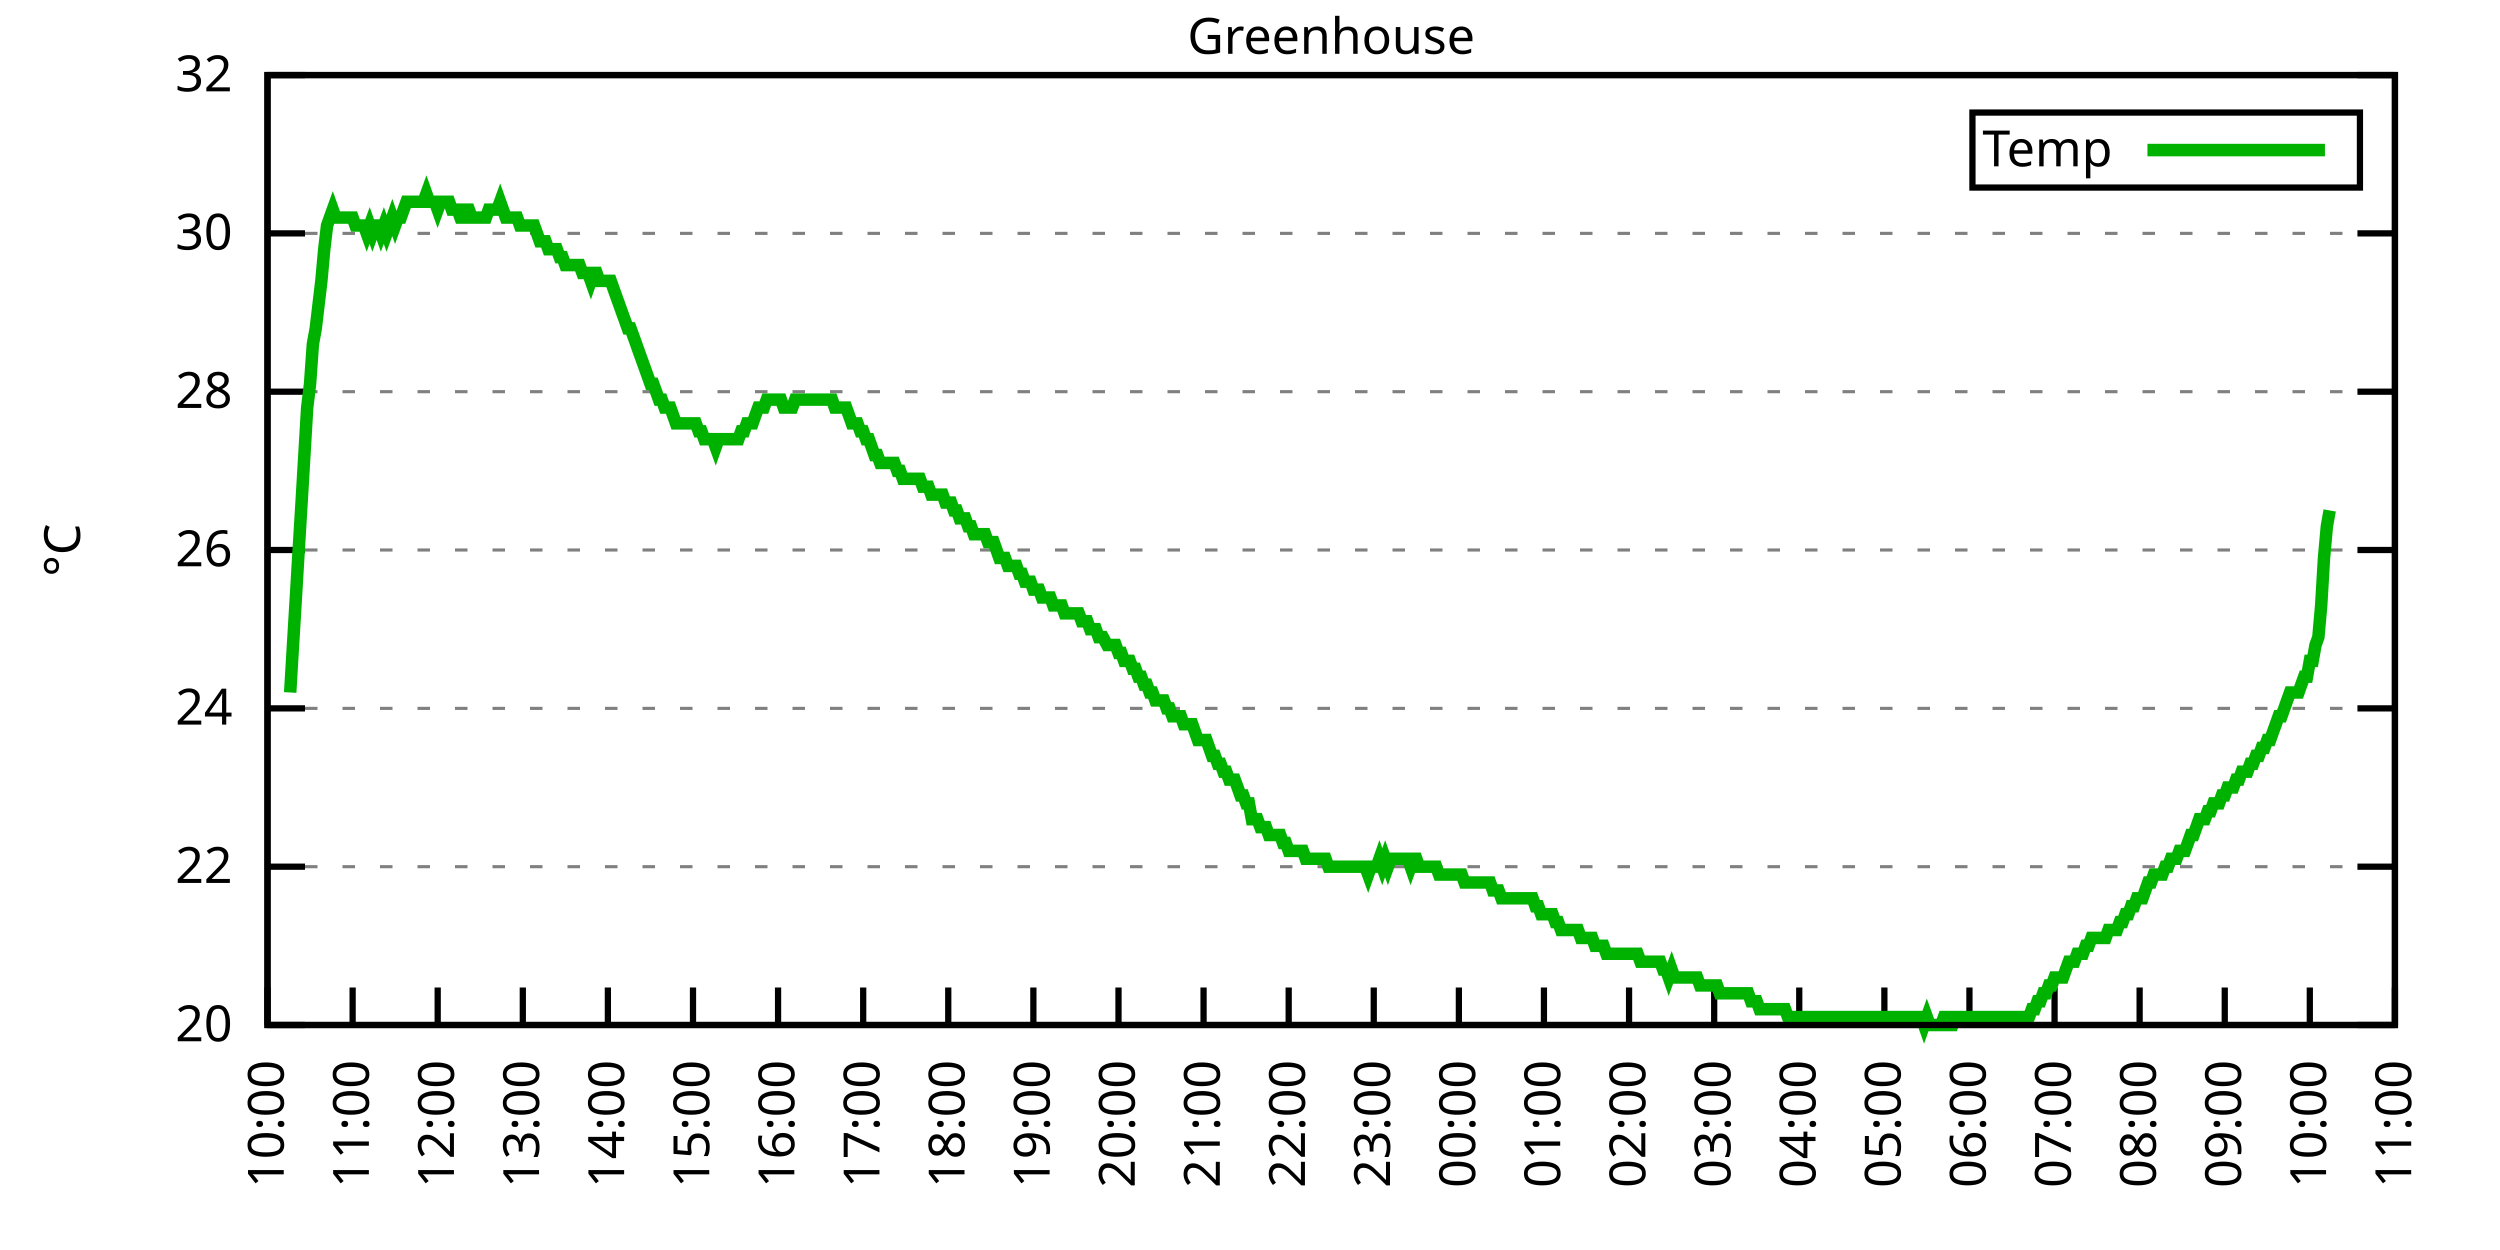
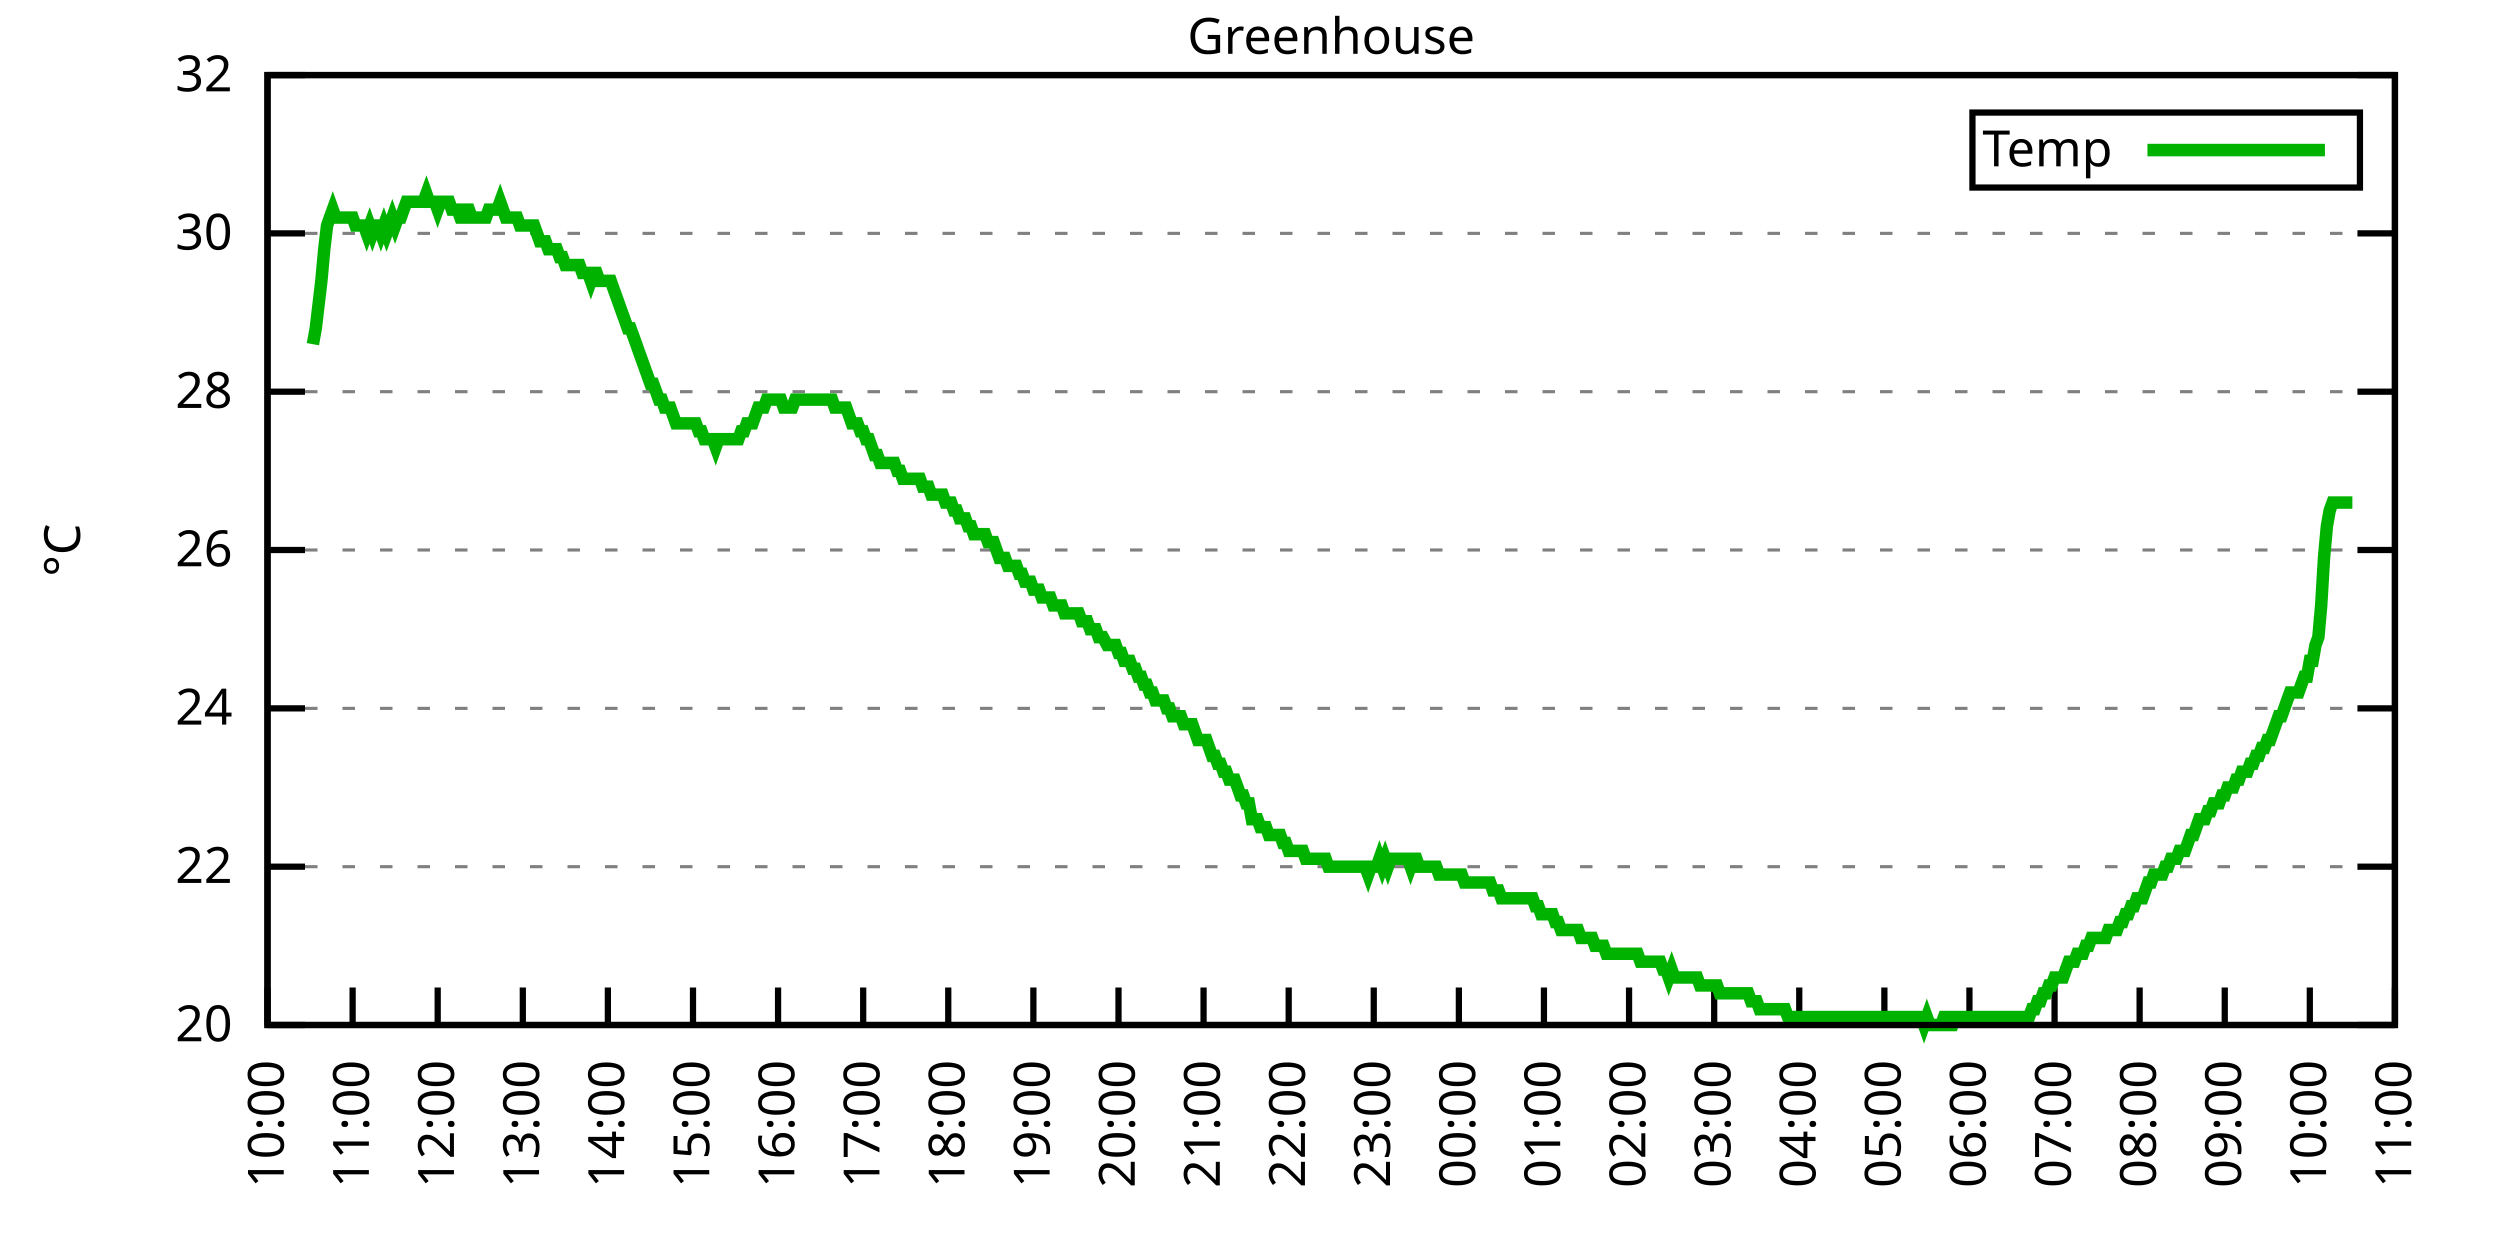
<svg xmlns="http://www.w3.org/2000/svg" xmlns:xlink="http://www.w3.org/1999/xlink" width="400" height="200" viewBox="0 0 400 200">
  <g id="gnuplot_canvas">
    <rect x="0" y="0" width="400" height="200" fill="none" />
    <defs>
      <circle id="gpDot" r="0.5" stroke-width="0.5" stroke="currentColor" />
      <path id="gpPt0" stroke-width="0.333" stroke="currentColor" d="M-1,0 h2 M0,-1 v2" />
      <path id="gpPt1" stroke-width="0.333" stroke="currentColor" d="M-1,-1 L1,1 M1,-1 L-1,1" />
      <path id="gpPt2" stroke-width="0.333" stroke="currentColor" d="M-1,0 L1,0 M0,-1 L0,1 M-1,-1 L1,1 M-1,1 L1,-1" />
      <rect id="gpPt3" stroke-width="0.333" stroke="currentColor" x="-1" y="-1" width="2" height="2" />
      <rect id="gpPt4" stroke-width="0.333" stroke="currentColor" fill="currentColor" x="-1" y="-1" width="2" height="2" />
      <circle id="gpPt5" stroke-width="0.333" stroke="currentColor" cx="0" cy="0" r="1" />
      <use xlink:href="#gpPt5" id="gpPt6" fill="currentColor" stroke="none" />
      <path id="gpPt7" stroke-width="0.333" stroke="currentColor" d="M0,-1.33 L-1.33,0.67 L1.33,0.67 z" />
      <use xlink:href="#gpPt7" id="gpPt8" fill="currentColor" stroke="none" />
      <use xlink:href="#gpPt7" id="gpPt9" stroke="currentColor" transform="rotate(180)" />
      <use xlink:href="#gpPt9" id="gpPt10" fill="currentColor" stroke="none" />
      <use xlink:href="#gpPt3" id="gpPt11" stroke="currentColor" transform="rotate(45)" />
      <use xlink:href="#gpPt11" id="gpPt12" fill="currentColor" stroke="none" />
      <path id="gpPt13" stroke-width="0.333" stroke="currentColor" d="M0,1.330 L1.265,0.411 L0.782,-1.067 L-0.782,-1.076 L-1.265,0.411 z" />
      <use xlink:href="#gpPt13" id="gpPt14" fill="currentColor" stroke="none" />
      <filter id="textbox" filterUnits="objectBoundingBox" x="0" y="0" height="1" width="1">
        <feFlood flood-color="white" flood-opacity="1" result="bgnd" />
        <feComposite in="SourceGraphic" in2="bgnd" operator="atop" />
      </filter>
      <filter id="greybox" filterUnits="objectBoundingBox" x="0" y="0" height="1" width="1">
        <feFlood flood-color="lightgrey" flood-opacity="1" result="grey" />
        <feComposite in="SourceGraphic" in2="grey" operator="atop" />
      </filter>
    </defs>
    <g fill="none" color="white" stroke="currentColor" stroke-width="1.00" stroke-linecap="butt" stroke-linejoin="miter">
</g>
    <g fill="none" color="black" stroke="currentColor" stroke-width="1.00" stroke-linecap="butt" stroke-linejoin="miter">
      <g stroke="none" shape-rendering="crispEdges">
        <polygon fill="rgb(255, 255, 255)" points="42.80,164.00 383.18,164.00 383.18,12.02 42.80,12.02 " />
      </g>
    </g>
    <g fill="none" color="black" stroke="currentColor" stroke-width="1.00" stroke-linecap="butt" stroke-linejoin="miter">
</g>
    <g fill="none" color="black" stroke="black" stroke-width="0.50" stroke-linecap="butt" stroke-linejoin="miter">
</g>
    <g fill="none" color="gray" stroke="currentColor" stroke-width="0.50" stroke-linecap="butt" stroke-linejoin="miter">
      <path stroke="gray" stroke-dasharray="2,4" class="gridline" d="M42.80,164.00 L383.19,164.00  " />
    </g>
    <g fill="none" color="gray" stroke="gray" stroke-width="1.00" stroke-linecap="butt" stroke-linejoin="miter">
</g>
    <g fill="none" color="black" stroke="currentColor" stroke-width="1.00" stroke-linecap="butt" stroke-linejoin="miter">
      <path stroke="black" d="M42.80,164.00 L48.80,164.00 M383.19,164.00 L377.19,164.00  " />
      <g transform="translate(37.20,166.60)" stroke="none" fill="black" font-family="Sans" font-size="8.00" text-anchor="end">
        <text>
          <tspan font-family="Sans"> 20</tspan>
        </text>
      </g>
    </g>
    <g fill="none" color="black" stroke="currentColor" stroke-width="1.00" stroke-linecap="butt" stroke-linejoin="miter">
</g>
    <g fill="none" color="black" stroke="black" stroke-width="0.50" stroke-linecap="butt" stroke-linejoin="miter">
</g>
    <g fill="none" color="gray" stroke="currentColor" stroke-width="0.50" stroke-linecap="butt" stroke-linejoin="miter">
      <path stroke="gray" stroke-dasharray="2,4" class="gridline" d="M42.80,138.67 L383.19,138.67  " />
    </g>
    <g fill="none" color="gray" stroke="gray" stroke-width="1.00" stroke-linecap="butt" stroke-linejoin="miter">
</g>
    <g fill="none" color="black" stroke="currentColor" stroke-width="1.00" stroke-linecap="butt" stroke-linejoin="miter">
      <path stroke="black" d="M42.80,138.67 L48.80,138.67 M383.19,138.67 L377.19,138.67  " />
      <g transform="translate(37.20,141.27)" stroke="none" fill="black" font-family="Sans" font-size="8.00" text-anchor="end">
        <text>
          <tspan font-family="Sans"> 22</tspan>
        </text>
      </g>
    </g>
    <g fill="none" color="black" stroke="currentColor" stroke-width="1.00" stroke-linecap="butt" stroke-linejoin="miter">
</g>
    <g fill="none" color="black" stroke="black" stroke-width="0.50" stroke-linecap="butt" stroke-linejoin="miter">
</g>
    <g fill="none" color="gray" stroke="currentColor" stroke-width="0.50" stroke-linecap="butt" stroke-linejoin="miter">
      <path stroke="gray" stroke-dasharray="2,4" class="gridline" d="M42.80,113.34 L383.19,113.34  " />
    </g>
    <g fill="none" color="gray" stroke="gray" stroke-width="1.00" stroke-linecap="butt" stroke-linejoin="miter">
</g>
    <g fill="none" color="black" stroke="currentColor" stroke-width="1.00" stroke-linecap="butt" stroke-linejoin="miter">
      <path stroke="black" d="M42.80,113.34 L48.80,113.34 M383.19,113.34 L377.19,113.34  " />
      <g transform="translate(37.20,115.94)" stroke="none" fill="black" font-family="Sans" font-size="8.00" text-anchor="end">
        <text>
          <tspan font-family="Sans"> 24</tspan>
        </text>
      </g>
    </g>
    <g fill="none" color="black" stroke="currentColor" stroke-width="1.00" stroke-linecap="butt" stroke-linejoin="miter">
</g>
    <g fill="none" color="black" stroke="black" stroke-width="0.50" stroke-linecap="butt" stroke-linejoin="miter">
</g>
    <g fill="none" color="gray" stroke="currentColor" stroke-width="0.50" stroke-linecap="butt" stroke-linejoin="miter">
      <path stroke="gray" stroke-dasharray="2,4" class="gridline" d="M42.80,88.00 L383.19,88.00  " />
    </g>
    <g fill="none" color="gray" stroke="gray" stroke-width="1.00" stroke-linecap="butt" stroke-linejoin="miter">
</g>
    <g fill="none" color="black" stroke="currentColor" stroke-width="1.00" stroke-linecap="butt" stroke-linejoin="miter">
      <path stroke="black" d="M42.80,88.00 L48.80,88.00 M383.19,88.00 L377.19,88.00  " />
      <g transform="translate(37.20,90.60)" stroke="none" fill="black" font-family="Sans" font-size="8.00" text-anchor="end">
        <text>
          <tspan font-family="Sans"> 26</tspan>
        </text>
      </g>
    </g>
    <g fill="none" color="black" stroke="currentColor" stroke-width="1.00" stroke-linecap="butt" stroke-linejoin="miter">
</g>
    <g fill="none" color="black" stroke="black" stroke-width="0.50" stroke-linecap="butt" stroke-linejoin="miter">
</g>
    <g fill="none" color="gray" stroke="currentColor" stroke-width="0.50" stroke-linecap="butt" stroke-linejoin="miter">
      <path stroke="gray" stroke-dasharray="2,4" class="gridline" d="M42.80,62.67 L383.19,62.67  " />
    </g>
    <g fill="none" color="gray" stroke="gray" stroke-width="1.00" stroke-linecap="butt" stroke-linejoin="miter">
</g>
    <g fill="none" color="black" stroke="currentColor" stroke-width="1.00" stroke-linecap="butt" stroke-linejoin="miter">
      <path stroke="black" d="M42.80,62.67 L48.80,62.67 M383.19,62.67 L377.19,62.67  " />
      <g transform="translate(37.20,65.27)" stroke="none" fill="black" font-family="Sans" font-size="8.00" text-anchor="end">
        <text>
          <tspan font-family="Sans"> 28</tspan>
        </text>
      </g>
    </g>
    <g fill="none" color="black" stroke="currentColor" stroke-width="1.00" stroke-linecap="butt" stroke-linejoin="miter">
</g>
    <g fill="none" color="black" stroke="black" stroke-width="0.50" stroke-linecap="butt" stroke-linejoin="miter">
</g>
    <g fill="none" color="gray" stroke="currentColor" stroke-width="0.50" stroke-linecap="butt" stroke-linejoin="miter">
      <path stroke="gray" stroke-dasharray="2,4" class="gridline" d="M42.80,37.34 L383.19,37.34  " />
    </g>
    <g fill="none" color="gray" stroke="gray" stroke-width="1.00" stroke-linecap="butt" stroke-linejoin="miter">
</g>
    <g fill="none" color="black" stroke="currentColor" stroke-width="1.00" stroke-linecap="butt" stroke-linejoin="miter">
      <path stroke="black" d="M42.80,37.34 L48.80,37.34 M383.19,37.34 L377.19,37.34  " />
      <g transform="translate(37.20,39.94)" stroke="none" fill="black" font-family="Sans" font-size="8.00" text-anchor="end">
        <text>
          <tspan font-family="Sans"> 30</tspan>
        </text>
      </g>
    </g>
    <g fill="none" color="black" stroke="currentColor" stroke-width="1.00" stroke-linecap="butt" stroke-linejoin="miter">
</g>
    <g fill="none" color="black" stroke="black" stroke-width="0.50" stroke-linecap="butt" stroke-linejoin="miter">
</g>
    <g fill="none" color="gray" stroke="currentColor" stroke-width="0.50" stroke-linecap="butt" stroke-linejoin="miter">
      <path stroke="gray" stroke-dasharray="2,4" class="gridline" d="M42.80,12.01 L383.19,12.01  " />
    </g>
    <g fill="none" color="gray" stroke="gray" stroke-width="1.00" stroke-linecap="butt" stroke-linejoin="miter">
</g>
    <g fill="none" color="black" stroke="currentColor" stroke-width="1.00" stroke-linecap="butt" stroke-linejoin="miter">
      <path stroke="black" d="M42.80,12.01 L48.80,12.01 M383.19,12.01 L377.19,12.01  " />
      <g transform="translate(37.20,14.61)" stroke="none" fill="black" font-family="Sans" font-size="8.00" text-anchor="end">
        <text>
          <tspan font-family="Sans"> 32</tspan>
        </text>
      </g>
    </g>
    <g fill="none" color="black" stroke="currentColor" stroke-width="1.00" stroke-linecap="butt" stroke-linejoin="miter">
      <path stroke="black" d="M42.80,164.00 L42.80,158.00  " />
      <g transform="translate(45.40,169.60) rotate(270.00)" stroke="none" fill="black" font-family="Sans" font-size="8.00" text-anchor="end">
        <text>
          <tspan font-family="Sans">10:00</tspan>
        </text>
      </g>
    </g>
    <g fill="none" color="black" stroke="currentColor" stroke-width="1.00" stroke-linecap="butt" stroke-linejoin="miter">
      <path stroke="black" d="M56.42,164.00 L56.42,158.00  " />
      <g transform="translate(59.02,169.60) rotate(270.00)" stroke="none" fill="black" font-family="Sans" font-size="8.00" text-anchor="end">
        <text>
          <tspan font-family="Sans">11:00</tspan>
        </text>
      </g>
    </g>
    <g fill="none" color="black" stroke="currentColor" stroke-width="1.00" stroke-linecap="butt" stroke-linejoin="miter">
      <path stroke="black" d="M70.03,164.00 L70.03,158.00  " />
      <g transform="translate(72.63,169.60) rotate(270.00)" stroke="none" fill="black" font-family="Sans" font-size="8.00" text-anchor="end">
        <text>
          <tspan font-family="Sans">12:00</tspan>
        </text>
      </g>
    </g>
    <g fill="none" color="black" stroke="currentColor" stroke-width="1.00" stroke-linecap="butt" stroke-linejoin="miter">
      <path stroke="black" d="M83.65,164.00 L83.65,158.00  " />
      <g transform="translate(86.25,169.60) rotate(270.00)" stroke="none" fill="black" font-family="Sans" font-size="8.00" text-anchor="end">
        <text>
          <tspan font-family="Sans">13:00</tspan>
        </text>
      </g>
    </g>
    <g fill="none" color="black" stroke="currentColor" stroke-width="1.00" stroke-linecap="butt" stroke-linejoin="miter">
      <path stroke="black" d="M97.26,164.00 L97.26,158.00  " />
      <g transform="translate(99.86,169.60) rotate(270.00)" stroke="none" fill="black" font-family="Sans" font-size="8.00" text-anchor="end">
        <text>
          <tspan font-family="Sans">14:00</tspan>
        </text>
      </g>
    </g>
    <g fill="none" color="black" stroke="currentColor" stroke-width="1.00" stroke-linecap="butt" stroke-linejoin="miter">
      <path stroke="black" d="M110.88,164.00 L110.88,158.00  " />
      <g transform="translate(113.48,169.60) rotate(270.00)" stroke="none" fill="black" font-family="Sans" font-size="8.00" text-anchor="end">
        <text>
          <tspan font-family="Sans">15:00</tspan>
        </text>
      </g>
    </g>
    <g fill="none" color="black" stroke="currentColor" stroke-width="1.00" stroke-linecap="butt" stroke-linejoin="miter">
      <path stroke="black" d="M124.49,164.00 L124.49,158.00  " />
      <g transform="translate(127.09,169.60) rotate(270.00)" stroke="none" fill="black" font-family="Sans" font-size="8.00" text-anchor="end">
        <text>
          <tspan font-family="Sans">16:00</tspan>
        </text>
      </g>
    </g>
    <g fill="none" color="black" stroke="currentColor" stroke-width="1.00" stroke-linecap="butt" stroke-linejoin="miter">
      <path stroke="black" d="M138.11,164.00 L138.11,158.00  " />
      <g transform="translate(140.71,169.60) rotate(270.00)" stroke="none" fill="black" font-family="Sans" font-size="8.00" text-anchor="end">
        <text>
          <tspan font-family="Sans">17:00</tspan>
        </text>
      </g>
    </g>
    <g fill="none" color="black" stroke="currentColor" stroke-width="1.00" stroke-linecap="butt" stroke-linejoin="miter">
      <path stroke="black" d="M151.72,164.00 L151.72,158.00  " />
      <g transform="translate(154.32,169.60) rotate(270.00)" stroke="none" fill="black" font-family="Sans" font-size="8.00" text-anchor="end">
        <text>
          <tspan font-family="Sans">18:00</tspan>
        </text>
      </g>
    </g>
    <g fill="none" color="black" stroke="currentColor" stroke-width="1.00" stroke-linecap="butt" stroke-linejoin="miter">
      <path stroke="black" d="M165.34,164.00 L165.34,158.00  " />
      <g transform="translate(167.94,169.60) rotate(270.00)" stroke="none" fill="black" font-family="Sans" font-size="8.00" text-anchor="end">
        <text>
          <tspan font-family="Sans">19:00</tspan>
        </text>
      </g>
    </g>
    <g fill="none" color="black" stroke="currentColor" stroke-width="1.00" stroke-linecap="butt" stroke-linejoin="miter">
      <path stroke="black" d="M178.96,164.00 L178.96,158.00  " />
      <g transform="translate(181.56,169.60) rotate(270.00)" stroke="none" fill="black" font-family="Sans" font-size="8.00" text-anchor="end">
        <text>
          <tspan font-family="Sans">20:00</tspan>
        </text>
      </g>
    </g>
    <g fill="none" color="black" stroke="currentColor" stroke-width="1.00" stroke-linecap="butt" stroke-linejoin="miter">
      <path stroke="black" d="M192.57,164.00 L192.57,158.00  " />
      <g transform="translate(195.17,169.60) rotate(270.00)" stroke="none" fill="black" font-family="Sans" font-size="8.00" text-anchor="end">
        <text>
          <tspan font-family="Sans">21:00</tspan>
        </text>
      </g>
    </g>
    <g fill="none" color="black" stroke="currentColor" stroke-width="1.00" stroke-linecap="butt" stroke-linejoin="miter">
      <path stroke="black" d="M206.19,164.00 L206.19,158.00  " />
      <g transform="translate(208.79,169.60) rotate(270.00)" stroke="none" fill="black" font-family="Sans" font-size="8.00" text-anchor="end">
        <text>
          <tspan font-family="Sans">22:00</tspan>
        </text>
      </g>
    </g>
    <g fill="none" color="black" stroke="currentColor" stroke-width="1.00" stroke-linecap="butt" stroke-linejoin="miter">
      <path stroke="black" d="M219.80,164.00 L219.80,158.00  " />
      <g transform="translate(222.40,169.60) rotate(270.00)" stroke="none" fill="black" font-family="Sans" font-size="8.00" text-anchor="end">
        <text>
          <tspan font-family="Sans">23:00</tspan>
        </text>
      </g>
    </g>
    <g fill="none" color="black" stroke="currentColor" stroke-width="1.00" stroke-linecap="butt" stroke-linejoin="miter">
      <path stroke="black" d="M233.42,164.00 L233.42,158.00  " />
      <g transform="translate(236.02,169.60) rotate(270.00)" stroke="none" fill="black" font-family="Sans" font-size="8.00" text-anchor="end">
        <text>
          <tspan font-family="Sans">00:00</tspan>
        </text>
      </g>
    </g>
    <g fill="none" color="black" stroke="currentColor" stroke-width="1.00" stroke-linecap="butt" stroke-linejoin="miter">
      <path stroke="black" d="M247.03,164.00 L247.03,158.00  " />
      <g transform="translate(249.63,169.60) rotate(270.00)" stroke="none" fill="black" font-family="Sans" font-size="8.00" text-anchor="end">
        <text>
          <tspan font-family="Sans">01:00</tspan>
        </text>
      </g>
    </g>
    <g fill="none" color="black" stroke="currentColor" stroke-width="1.00" stroke-linecap="butt" stroke-linejoin="miter">
      <path stroke="black" d="M260.65,164.00 L260.65,158.00  " />
      <g transform="translate(263.25,169.60) rotate(270.00)" stroke="none" fill="black" font-family="Sans" font-size="8.00" text-anchor="end">
        <text>
          <tspan font-family="Sans">02:00</tspan>
        </text>
      </g>
    </g>
    <g fill="none" color="black" stroke="currentColor" stroke-width="1.00" stroke-linecap="butt" stroke-linejoin="miter">
      <path stroke="black" d="M274.27,164.00 L274.27,158.00  " />
      <g transform="translate(276.87,169.60) rotate(270.00)" stroke="none" fill="black" font-family="Sans" font-size="8.00" text-anchor="end">
        <text>
          <tspan font-family="Sans">03:00</tspan>
        </text>
      </g>
    </g>
    <g fill="none" color="black" stroke="currentColor" stroke-width="1.00" stroke-linecap="butt" stroke-linejoin="miter">
      <path stroke="black" d="M287.88,164.00 L287.88,158.00  " />
      <g transform="translate(290.48,169.60) rotate(270.00)" stroke="none" fill="black" font-family="Sans" font-size="8.00" text-anchor="end">
        <text>
          <tspan font-family="Sans">04:00</tspan>
        </text>
      </g>
    </g>
    <g fill="none" color="black" stroke="currentColor" stroke-width="1.00" stroke-linecap="butt" stroke-linejoin="miter">
      <path stroke="black" d="M301.50,164.00 L301.50,158.00  " />
      <g transform="translate(304.10,169.60) rotate(270.00)" stroke="none" fill="black" font-family="Sans" font-size="8.00" text-anchor="end">
        <text>
          <tspan font-family="Sans">05:00</tspan>
        </text>
      </g>
    </g>
    <g fill="none" color="black" stroke="currentColor" stroke-width="1.00" stroke-linecap="butt" stroke-linejoin="miter">
      <path stroke="black" d="M315.11,164.00 L315.11,158.00  " />
      <g transform="translate(317.71,169.60) rotate(270.00)" stroke="none" fill="black" font-family="Sans" font-size="8.00" text-anchor="end">
        <text>
          <tspan font-family="Sans">06:00</tspan>
        </text>
      </g>
    </g>
    <g fill="none" color="black" stroke="currentColor" stroke-width="1.00" stroke-linecap="butt" stroke-linejoin="miter">
      <path stroke="black" d="M328.73,164.00 L328.73,158.00  " />
      <g transform="translate(331.33,169.60) rotate(270.00)" stroke="none" fill="black" font-family="Sans" font-size="8.00" text-anchor="end">
        <text>
          <tspan font-family="Sans">07:00</tspan>
        </text>
      </g>
    </g>
    <g fill="none" color="black" stroke="currentColor" stroke-width="1.00" stroke-linecap="butt" stroke-linejoin="miter">
      <path stroke="black" d="M342.34,164.00 L342.34,158.00  " />
      <g transform="translate(344.94,169.60) rotate(270.00)" stroke="none" fill="black" font-family="Sans" font-size="8.00" text-anchor="end">
        <text>
          <tspan font-family="Sans">08:00</tspan>
        </text>
      </g>
    </g>
    <g fill="none" color="black" stroke="currentColor" stroke-width="1.00" stroke-linecap="butt" stroke-linejoin="miter">
      <path stroke="black" d="M355.96,164.00 L355.96,158.00  " />
      <g transform="translate(358.56,169.60) rotate(270.00)" stroke="none" fill="black" font-family="Sans" font-size="8.00" text-anchor="end">
        <text>
          <tspan font-family="Sans">09:00</tspan>
        </text>
      </g>
    </g>
    <g fill="none" color="black" stroke="currentColor" stroke-width="1.00" stroke-linecap="butt" stroke-linejoin="miter">
      <path stroke="black" d="M369.57,164.00 L369.57,158.00  " />
      <g transform="translate(372.17,169.60) rotate(270.00)" stroke="none" fill="black" font-family="Sans" font-size="8.00" text-anchor="end">
        <text>
          <tspan font-family="Sans">10:00</tspan>
        </text>
      </g>
    </g>
    <g fill="none" color="black" stroke="currentColor" stroke-width="1.00" stroke-linecap="butt" stroke-linejoin="miter">
      <path stroke="black" d="M383.19,164.00 L383.19,158.00  " />
      <g transform="translate(385.79,169.60) rotate(270.00)" stroke="none" fill="black" font-family="Sans" font-size="8.00" text-anchor="end">
        <text>
          <tspan font-family="Sans">11:00</tspan>
        </text>
      </g>
    </g>
    <g fill="none" color="black" stroke="currentColor" stroke-width="1.00" stroke-linecap="butt" stroke-linejoin="miter">
</g>
    <g fill="none" color="black" stroke="currentColor" stroke-width="1.00" stroke-linecap="butt" stroke-linejoin="miter">
      <path stroke="black" d="M42.80,12.01 L42.80,164.00 L383.19,164.00 L383.19,12.01 L42.80,12.01 Z  " />
    </g>
    <g fill="none" color="black" stroke="currentColor" stroke-width="1.00" stroke-linecap="butt" stroke-linejoin="miter">
</g>
    <g fill="none" color="black" stroke="currentColor" stroke-width="1.00" stroke-linecap="butt" stroke-linejoin="miter">
      <path stroke="black" d="M315.59,30.01 L315.59,18.01 L377.59,18.01 L377.59,30.01 L315.59,30.01 Z  " />
    </g>
    <g id="Greenhouse_plot_1">
      <g fill="none" color="white" stroke="black" stroke-width="2.00" stroke-linecap="butt" stroke-linejoin="miter">
</g>
      <g fill="none" color="black" stroke="currentColor" stroke-width="2.00" stroke-linecap="butt" stroke-linejoin="miter">
        <g transform="translate(337.99,26.61)" stroke="none" fill="black" font-family="Sans" font-size="8.00" text-anchor="end">
          <text>
            <tspan font-family="Sans">Temp</tspan>
          </text>
        </g>
      </g>
      <g fill="none" color="black" stroke="currentColor" stroke-width="2.00" stroke-linecap="butt" stroke-linejoin="miter">
-         <path stroke="rgb(  0, 178,   0)" d="M343.59,24.01 L371.99,24.01 M46.43,110.80 L46.88,103.20 L47.34,95.60 L47.79,88.00 L48.25,80.41 L48.70,72.81   L49.15,65.21 L49.61,61.41 L50.06,55.07 L50.52,52.54 L50.97,48.74 L51.42,44.94 L51.88,39.87 L52.33,36.08   L52.78,34.81 L53.24,33.54 L53.69,34.81 L54.15,34.81 L54.60,34.81 L55.05,34.81 L55.51,34.81 L55.96,34.81   L56.42,34.81 L56.87,36.08 L57.32,36.08 L57.78,36.08 L58.23,36.08 L58.68,37.34 L59.14,36.08 L59.59,37.34   L60.05,36.08 L60.50,36.08 L60.95,37.34 L61.41,36.08 L61.86,37.34 L62.32,36.08 L62.77,34.81 L63.22,36.08   L63.68,34.81 L64.13,34.81 L64.58,33.54 L65.04,32.28 L65.49,32.28 L65.95,32.28 L66.40,32.28 L66.85,32.28   L67.31,32.28 L67.76,32.28 L68.22,31.01 L68.67,32.28 L69.12,32.28 L69.58,32.28 L70.03,33.54 L70.49,32.28   L70.94,32.28 L71.39,32.28 L71.85,32.28 L72.30,33.54 L72.75,33.54 L73.21,33.54 L73.66,34.81 L74.12,34.81   L74.57,33.54 L75.02,33.54 L75.48,34.81 L75.93,34.81 L76.39,34.81 L76.84,34.81 L77.29,34.81 L77.75,34.81   L78.20,33.54 L78.65,33.54 L79.11,33.54 L79.56,33.54 L80.02,32.28 L80.47,33.54 L80.92,34.81 L81.38,34.81   L81.83,34.81 L82.29,34.81 L82.74,34.81 L83.19,36.08 L83.65,36.08 L84.10,36.08 L84.55,36.08 L85.01,36.08   L85.46,36.08 L85.92,37.34 L86.37,38.61 L86.82,38.61 L87.28,38.61 L87.73,39.87 L88.19,39.87 L88.64,39.87   L89.09,39.87 L89.55,41.14 L90.00,41.14 L90.45,42.41 L90.91,42.41 L91.36,42.41 L91.82,42.41 L92.27,42.41   L92.72,42.41 L93.18,43.67 L93.63,43.67 L94.09,43.67 L94.54,44.94 L94.99,43.67 L95.45,43.67 L95.90,44.94   L96.35,44.94 L96.81,44.94 L97.26,44.94 L97.72,44.94 L98.17,46.21 L98.62,47.47 L99.08,48.74 L99.53,50.01   L99.99,51.27 L100.44,52.54 L100.89,52.54 L101.35,53.81 L101.80,55.07 L102.25,56.34 L102.71,57.61 L103.16,58.87   L103.62,60.14 L104.07,61.41 L104.52,61.41 L104.98,62.67 L105.43,63.94 L105.89,63.94 L106.34,65.21 L106.79,65.21   L107.25,65.21 L107.70,66.47 L108.15,67.74 L108.61,67.74 L109.06,67.74 L109.52,67.74 L109.97,67.74 L110.42,67.74   L110.88,67.74 L111.33,67.74 L111.79,69.01 L112.24,69.01 L112.69,70.27 L113.15,70.27 L113.60,70.27 L114.05,70.27   L114.51,71.54 L114.96,70.27 L115.42,70.27 L115.87,70.27 L116.32,70.27 L116.78,70.27 L117.23,70.27 L117.69,70.27   L118.14,70.27 L118.59,69.01 L119.05,69.01 L119.50,67.74 L119.96,67.74 L120.41,67.74 L120.86,66.47 L121.32,65.21   L121.77,65.21 L122.22,65.21 L122.68,63.94 L123.13,63.94 L123.59,63.94 L124.04,63.94 L124.49,63.94 L124.95,63.94   L125.40,65.21 L125.86,65.21 L126.31,65.21 L126.76,65.21 L127.22,63.94 L127.67,63.94 L128.12,63.94 L128.58,63.94   L129.03,63.94 L129.49,63.94 L129.94,63.94 L130.39,63.94 L130.85,63.94 L131.30,63.94 L131.76,63.94 L132.21,63.94   L132.66,63.94 L133.12,63.94 L133.57,65.21 L134.02,65.21 L134.48,65.21 L134.93,65.21 L135.39,65.21 L135.84,66.47   L136.29,67.74 L136.75,67.74 L137.20,67.74 L137.66,69.01 L138.11,69.01 L138.56,70.27 L139.02,70.27 L139.47,71.54   L139.92,72.81 L140.38,72.81 L140.83,74.07 L141.29,74.07 L141.74,74.07 L142.19,74.07 L142.65,74.07 L143.10,74.07   L143.56,75.34 L144.01,75.34 L144.46,76.61 L144.92,76.61 L145.37,76.61 L145.82,76.61 L146.28,76.61 L146.73,76.61   L147.19,76.61 L147.64,77.87 L148.09,77.87 L148.55,77.87 L149.00,79.14 L149.46,79.14 L149.91,79.14 L150.36,79.14   L150.82,79.14 L151.27,80.41 L151.72,80.41 L152.18,80.41 L152.63,81.67 L153.09,81.67 L153.54,82.94 L153.99,82.94   L154.45,82.94 L154.90,84.21 L155.36,84.21 L155.81,85.47 L156.26,85.47 L156.72,85.47 L157.17,85.47 L157.62,85.47   L158.08,86.74 L158.53,86.74 L158.99,86.74 L159.44,88.00 L159.89,89.27 L160.35,89.27 L160.80,89.27 L161.26,90.54   L161.71,90.54 L162.16,90.54 L162.62,90.54 L163.07,91.80 L163.52,91.80 L163.98,93.07 L164.43,93.07 L164.89,93.07   L165.34,94.34 L165.79,94.34 L166.25,94.34 L166.70,95.60 L167.16,95.60 L167.61,95.60 L168.06,95.60 L168.52,96.87   L168.97,96.87 L169.43,96.87 L169.88,96.87 L170.33,98.14 L170.79,98.14 L171.24,98.14 L171.69,98.14 L172.15,98.14   L172.60,98.14 L173.06,99.40 L173.51,99.40 L173.96,99.40 L174.42,100.67 L174.87,100.67 L175.33,100.67 L175.78,101.94   L176.23,101.94 L176.46,101.94 L177.14,103.20 L177.59,103.20 L178.05,103.20 L178.50,103.20 L178.96,104.47 L179.41,104.47   L179.86,105.74 L180.32,105.74 L180.77,105.74 L181.23,107.00 L181.68,107.00 L182.13,108.27 L182.59,108.27 L183.04,109.54   L183.49,109.54 L183.95,110.80 L184.40,110.80 L184.86,112.07 L185.31,112.07 L185.76,112.07 L186.22,112.07 L186.67,113.34   L187.13,113.34 L187.58,114.60 L188.03,114.60 L188.49,114.60 L188.94,114.60 L189.39,115.87 L189.85,115.87 L190.30,115.87   L190.76,115.87 L191.21,117.14 L191.66,118.40 L192.12,118.40 L192.57,118.40 L193.03,118.40 L193.48,119.67 L193.93,120.94   L194.39,120.94 L194.84,122.20 L195.29,122.20 L195.75,123.47 L196.20,123.47 L196.66,124.74 L197.11,124.74 L197.56,124.74   L198.02,126.00 L198.47,127.27 L198.93,127.27 L199.38,128.54 L199.83,128.54 L200.29,131.07 L200.74,131.07 L201.19,131.07   L201.65,132.34 L202.10,132.34 L202.56,132.34 L203.01,133.60 L203.46,133.60 L203.92,133.60 L204.37,133.60 L204.83,133.60   L205.28,134.87 L205.73,134.87 L206.19,136.14 L206.64,136.14 L207.09,136.14 L207.55,136.14 L208.00,136.14 L208.46,136.14   L208.91,137.40 L209.36,137.40 L209.82,137.40 L210.27,137.40 L210.73,137.40 L211.18,137.40 L211.63,137.40 L212.09,137.40   L212.54,138.67 L213.00,138.67 L213.45,138.67 L213.90,138.67 L214.36,138.67 L214.81,138.67 L215.26,138.67 L215.72,138.67   L216.17,138.67 L216.63,138.67 L217.08,138.67 L217.53,138.67 L217.99,138.67 L218.44,138.67 L218.90,139.93 L219.35,138.67   L219.80,138.67 L220.26,138.67 L220.71,137.40 L221.16,138.67 L221.62,137.40 L222.07,138.67 L222.53,137.40 L222.98,137.40   L223.43,137.40 L223.89,137.40 L224.34,137.40 L224.80,137.40 L225.25,137.40 L225.70,138.67 L226.16,137.40 L226.61,137.40   L227.06,138.67 L227.52,138.67 L227.97,138.67 L228.43,138.67 L228.88,138.67 L229.33,138.67 L229.79,138.67 L230.24,139.93   L230.70,139.93 L231.15,139.93 L231.60,139.93 L232.06,139.93 L232.51,139.93 L232.96,139.93 L233.42,139.93 L233.87,139.93   L234.33,141.20 L234.78,141.20 L235.23,141.20 L235.69,141.20 L236.14,141.20 L236.60,141.20 L237.05,141.20 L237.50,141.20   L237.96,141.20 L238.41,141.20 L238.86,142.47 L239.32,142.47 L239.77,142.47 L240.23,143.73 L240.68,143.73 L241.13,143.73   L241.59,143.73 L242.04,143.73 L242.50,143.73 L242.95,143.73 L243.40,143.73 L243.86,143.73 L244.31,143.73 L244.76,143.73   L245.22,143.73 L245.67,145.00 L246.13,145.00 L246.58,146.27 L247.03,146.27 L247.49,146.27 L247.94,146.27 L248.40,146.27   L248.85,147.53 L249.30,147.53 L249.76,148.80 L250.21,148.80 L250.66,148.80 L251.12,148.80 L251.57,148.80 L252.03,148.80   L252.48,148.80 L252.93,150.07 L253.39,150.07 L253.84,150.07 L254.30,150.07 L254.75,150.07 L255.20,151.33 L255.66,151.33   L256.11,151.33 L256.56,151.33 L257.02,152.60 L257.47,152.60 L257.93,152.60 L258.38,152.60 L258.83,152.60 L259.29,152.60   L259.74,152.60 L260.20,152.60 L260.65,152.60 L261.10,152.60 L261.56,152.60 L262.01,152.60 L262.47,153.87 L262.92,153.87   L263.37,153.87 L263.83,153.87 L264.28,153.87 L264.73,153.87 L265.19,153.87 L265.64,153.87 L266.10,155.13 L266.55,155.13   L267.00,156.40 L267.46,155.13 L267.91,156.40 L268.37,156.40 L268.82,156.40 L269.27,156.40 L269.73,156.40 L270.18,156.40   L270.63,156.40 L271.09,156.40 L271.54,156.40 L272.00,157.67 L272.45,157.67 L272.90,157.67 L273.36,157.67 L273.81,157.67   L274.27,157.67 L274.72,157.67 L275.17,158.93 L275.63,158.93 L276.08,158.93 L276.53,158.93 L276.99,158.93 L277.44,158.93   L277.90,158.93 L278.35,158.93 L278.80,158.93 L279.26,158.93 L279.71,158.93 L280.17,160.20 L280.62,160.20 L281.07,160.20   L281.53,161.47 L281.98,161.47 L282.43,161.47 L282.89,161.47 L283.34,161.47 L283.80,161.47 L284.25,161.47 L284.70,161.47   L285.16,161.47 L285.61,161.47 L286.07,162.73 L286.52,162.73 L286.97,162.73 L287.43,162.73 L287.88,162.73 L288.33,162.73   L288.79,162.73 L289.24,162.73 L289.70,162.73 L290.15,162.73 L290.60,162.73 L291.06,162.73 L291.51,162.73 L291.97,162.73   L292.42,162.73 L292.87,162.73 L293.33,162.73 L293.78,162.73 L294.23,162.73 L294.69,162.73 L295.14,162.73 L295.60,162.73   L296.05,162.73 L296.50,162.73 L296.96,162.73 L297.41,162.73 L297.87,162.73 L298.32,162.73 L298.77,162.73 L299.23,162.73   L299.68,162.73 L300.13,162.73 L300.59,162.73 L301.04,162.73 L301.50,162.73 L301.95,162.73 L302.40,162.73 L302.86,162.73   L303.31,162.73 L303.77,162.73 L304.22,162.73 L304.67,162.73 L305.13,162.73 L305.58,162.73 L306.03,162.73 L306.49,162.73   L306.94,162.73 L307.40,162.73 L307.85,164.00 L308.30,162.73 L308.76,164.00 L309.21,164.00 L309.67,164.00 L310.12,164.00   L310.57,164.00 L311.03,162.73 L311.48,162.73 L311.94,164.00 L312.39,164.00 L312.84,162.73 L313.30,162.73 L313.75,162.73   L314.20,162.73 L314.66,162.73 L315.11,162.73 L315.57,162.73 L316.02,162.73 L316.47,162.73 L316.93,162.73 L317.38,162.73   L317.84,162.73 L318.29,162.73 L318.74,162.73 L319.20,162.73 L319.65,162.73 L320.10,162.73 L320.56,162.73 L321.01,162.73   L321.47,162.73 L321.92,162.73 L322.37,162.73 L322.83,162.73 L323.28,162.73 L323.74,162.73 L324.19,162.73 L324.64,162.73   L325.10,161.47 L325.55,161.47 L326.00,160.20 L326.46,160.20 L326.91,158.93 L327.37,158.93 L327.82,157.67 L328.27,157.67   L328.73,156.40 L329.18,156.40 L329.64,156.40 L330.09,156.40 L330.54,155.13 L331.00,153.87 L331.45,153.87 L331.90,153.87   L332.36,152.60 L332.81,152.60 L333.27,152.60 L333.72,151.33 L334.17,151.33 L334.63,150.07 L335.08,150.07 L335.54,150.07   L335.99,150.07 L336.44,150.07 L336.90,150.07 L337.35,148.80 L337.80,148.80 L338.26,148.80 L338.71,148.80 L339.17,147.53   L339.62,147.53 L340.07,146.27 L340.53,146.27 L340.98,145.00 L341.44,145.00 L341.89,143.73 L342.34,143.73 L342.80,143.73   L343.25,142.47 L343.70,141.20 L344.16,141.20 L344.61,139.93 L345.07,139.93 L345.52,139.93 L345.97,139.93 L346.43,138.67   L346.88,138.67 L347.34,137.40 L347.79,137.40 L348.24,137.40 L348.70,136.14 L349.15,136.14 L349.60,136.14 L350.06,134.87   L350.51,133.60 L350.97,133.60 L351.42,132.34 L351.87,131.07 L352.33,131.07 L352.78,131.07 L353.24,129.80 L353.69,129.80   L354.14,128.54 L354.60,128.54 L355.05,128.54 L355.50,127.27 L355.96,127.27 L356.41,126.00 L356.87,126.00 L357.32,126.00   L357.77,124.74 L358.23,124.74 L358.68,123.47 L359.14,123.47 L359.59,123.47 L360.04,122.20 L360.50,122.20 L360.95,120.94   L361.41,120.94 L361.86,119.67 L362.31,119.67 L362.77,118.40 L363.22,118.40 L363.67,117.14 L364.13,115.87 L364.58,114.60   L365.04,114.60 L365.49,113.34 L365.94,112.07 L366.40,110.80 L366.85,110.80 L367.31,110.80 L367.76,110.80 L368.21,109.54   L368.67,108.27 L369.12,108.27 L369.57,105.74 L370.03,105.74 L370.48,103.20 L370.94,101.94 L371.39,96.87 L371.84,89.27   L372.30,84.21 L372.75,81.67  " />
+         <path stroke="rgb(  0, 178,   0)" d="M343.59,24.01 L371.99,24.01 M50.06,55.07 L50.52,52.54 L50.97,48.74 L51.42,44.94 L51.88,39.87 L52.33,36.08   L52.78,34.81 L53.24,33.54 L53.69,34.81 L54.15,34.81 L54.60,34.81 L55.05,34.81 L55.51,34.81 L55.96,34.81   L56.42,34.81 L56.87,36.08 L57.32,36.08 L57.78,36.08 L58.23,36.08 L58.68,37.34 L59.14,36.08 L59.59,37.34   L60.05,36.08 L60.50,36.08 L60.95,37.34 L61.41,36.08 L61.86,37.34 L62.32,36.08 L62.77,34.81 L63.22,36.08   L63.68,34.81 L64.13,34.81 L64.58,33.54 L65.04,32.28 L65.49,32.28 L65.95,32.28 L66.40,32.28 L66.85,32.28   L67.31,32.28 L67.76,32.28 L68.22,31.01 L68.67,32.28 L69.12,32.28 L69.58,32.28 L70.03,33.54 L70.49,32.28   L70.94,32.28 L71.39,32.28 L71.85,32.28 L72.30,33.54 L72.75,33.54 L73.21,33.54 L73.66,34.81 L74.12,34.81   L74.57,33.54 L75.02,33.54 L75.48,34.81 L75.93,34.81 L76.39,34.81 L76.84,34.81 L77.29,34.81 L77.75,34.81   L78.20,33.54 L78.65,33.54 L79.11,33.54 L79.56,33.54 L80.02,32.28 L80.47,33.54 L80.92,34.81 L81.38,34.81   L81.83,34.81 L82.29,34.81 L82.74,34.81 L83.19,36.08 L83.65,36.08 L84.10,36.08 L84.55,36.08 L85.01,36.08   L85.46,36.08 L85.92,37.34 L86.37,38.61 L86.82,38.61 L87.28,38.61 L87.73,39.87 L88.19,39.87 L88.64,39.87   L89.09,39.87 L89.55,41.14 L90.00,41.14 L90.45,42.41 L90.91,42.41 L91.36,42.41 L91.82,42.41 L92.27,42.41   L92.72,42.41 L93.18,43.67 L93.63,43.67 L94.09,43.67 L94.54,44.94 L94.99,43.67 L95.45,43.67 L95.90,44.94   L96.35,44.94 L96.81,44.94 L97.26,44.94 L97.72,44.94 L98.17,46.21 L98.62,47.47 L99.08,48.74 L99.53,50.01   L99.99,51.27 L100.44,52.54 L100.89,52.54 L101.35,53.81 L101.80,55.07 L102.25,56.34 L102.71,57.61 L103.16,58.87   L103.62,60.14 L104.07,61.41 L104.52,61.41 L104.98,62.67 L105.43,63.94 L105.89,63.94 L106.34,65.21 L106.79,65.21   L107.25,65.21 L107.70,66.47 L108.15,67.74 L108.61,67.74 L109.06,67.74 L109.52,67.74 L109.97,67.74 L110.42,67.74   L110.88,67.74 L111.33,67.74 L111.79,69.01 L112.24,69.01 L112.69,70.27 L113.15,70.27 L113.60,70.27 L114.05,70.27   L114.51,71.54 L114.96,70.27 L115.42,70.27 L115.87,70.27 L116.32,70.27 L116.78,70.27 L117.23,70.27 L117.69,70.27   L118.14,70.27 L118.59,69.01 L119.05,69.01 L119.50,67.74 L119.96,67.74 L120.41,67.74 L120.86,66.47 L121.32,65.21   L121.77,65.21 L122.22,65.21 L122.68,63.94 L123.13,63.94 L123.59,63.94 L124.04,63.94 L124.49,63.94 L124.95,63.94   L125.40,65.21 L125.86,65.21 L126.31,65.21 L126.76,65.21 L127.22,63.94 L127.67,63.94 L128.12,63.94 L128.58,63.94   L129.03,63.94 L129.49,63.94 L129.94,63.94 L130.39,63.94 L130.85,63.94 L131.30,63.94 L131.76,63.94 L132.21,63.94   L132.66,63.94 L133.12,63.94 L133.57,65.21 L134.02,65.21 L134.48,65.21 L134.93,65.21 L135.39,65.21 L135.84,66.47   L136.29,67.74 L136.75,67.74 L137.20,67.74 L137.66,69.01 L138.11,69.01 L138.56,70.27 L139.02,70.27 L139.47,71.54   L139.92,72.81 L140.38,72.81 L140.83,74.07 L141.29,74.07 L141.74,74.07 L142.19,74.07 L142.65,74.07 L143.10,74.07   L143.56,75.34 L144.01,75.34 L144.46,76.61 L144.92,76.61 L145.37,76.61 L145.82,76.61 L146.28,76.61 L146.73,76.61   L147.19,76.61 L147.64,77.87 L148.09,77.87 L148.55,77.87 L149.00,79.14 L149.46,79.14 L149.91,79.14 L150.36,79.14   L150.82,79.14 L151.27,80.41 L151.72,80.41 L152.18,80.41 L152.63,81.67 L153.09,81.67 L153.54,82.94 L153.99,82.94   L154.45,82.94 L154.90,84.21 L155.36,84.21 L155.81,85.47 L156.26,85.47 L156.72,85.47 L157.17,85.47 L157.62,85.47   L158.08,86.74 L158.53,86.74 L158.99,86.74 L159.44,88.00 L159.89,89.27 L160.35,89.27 L160.80,89.27 L161.26,90.54   L161.71,90.54 L162.16,90.54 L162.62,90.54 L163.07,91.80 L163.52,91.80 L163.98,93.07 L164.43,93.07 L164.89,93.07   L165.34,94.34 L165.79,94.34 L166.25,94.34 L166.70,95.60 L167.16,95.60 L167.61,95.60 L168.06,95.60 L168.52,96.87   L168.97,96.87 L169.43,96.87 L169.88,96.87 L170.33,98.14 L170.79,98.14 L171.24,98.14 L171.69,98.14 L172.15,98.14   L172.60,98.14 L173.06,99.40 L173.51,99.40 L173.96,99.40 L174.42,100.67 L174.87,100.67 L175.33,100.67 L175.78,101.94   L176.23,101.94 L176.46,101.94 L177.14,103.20 L177.59,103.20 L178.05,103.20 L178.50,103.20 L178.96,104.47 L179.41,104.47   L179.86,105.74 L180.32,105.74 L180.77,105.74 L181.23,107.00 L181.68,107.00 L182.13,108.27 L182.59,108.27 L183.04,109.54   L183.49,109.54 L183.95,110.80 L184.40,110.80 L184.86,112.07 L185.31,112.07 L185.76,112.07 L186.22,112.07 L186.67,113.34   L187.13,113.34 L187.58,114.60 L188.03,114.60 L188.49,114.60 L188.94,114.60 L189.39,115.87 L189.85,115.87 L190.30,115.87   L190.76,115.87 L191.21,117.14 L191.66,118.40 L192.12,118.40 L192.57,118.40 L193.03,118.40 L193.48,119.67 L193.93,120.94   L194.39,120.94 L194.84,122.20 L195.29,122.20 L195.75,123.47 L196.20,123.47 L196.66,124.74 L197.11,124.74 L197.56,124.74   L198.02,126.00 L198.47,127.27 L198.93,127.27 L199.38,128.54 L199.83,128.54 L200.29,131.07 L200.74,131.07 L201.19,131.07   L201.65,132.34 L202.10,132.34 L202.56,132.34 L203.01,133.60 L203.46,133.60 L203.92,133.60 L204.37,133.60 L204.83,133.60   L205.28,134.87 L205.73,134.87 L206.19,136.14 L206.64,136.14 L207.09,136.14 L207.55,136.14 L208.00,136.14 L208.46,136.14   L208.91,137.40 L209.36,137.40 L209.82,137.40 L210.27,137.40 L210.73,137.40 L211.18,137.40 L211.63,137.40 L212.09,137.40   L212.54,138.67 L213.00,138.67 L213.45,138.67 L213.90,138.67 L214.36,138.67 L214.81,138.67 L215.26,138.67 L215.72,138.67   L216.17,138.67 L216.63,138.67 L217.08,138.67 L217.53,138.67 L217.99,138.67 L218.44,138.67 L218.90,139.93 L219.35,138.67   L219.80,138.67 L220.26,138.67 L220.71,137.40 L221.16,138.67 L221.62,137.40 L222.07,138.67 L222.53,137.40 L222.98,137.40   L223.43,137.40 L223.89,137.40 L224.34,137.40 L224.80,137.40 L225.25,137.40 L225.70,138.67 L226.16,137.40 L226.61,137.40   L227.06,138.67 L227.52,138.67 L227.97,138.67 L228.43,138.67 L228.88,138.67 L229.33,138.67 L229.79,138.67 L230.24,139.93   L230.70,139.93 L231.15,139.93 L231.60,139.93 L232.06,139.93 L232.51,139.93 L232.96,139.93 L233.42,139.93 L233.87,139.93   L234.33,141.20 L234.78,141.20 L235.23,141.20 L235.69,141.20 L236.14,141.20 L236.60,141.20 L237.05,141.20 L237.50,141.20   L237.96,141.20 L238.41,141.20 L238.86,142.47 L239.32,142.47 L239.77,142.47 L240.23,143.73 L240.68,143.73 L241.13,143.73   L241.59,143.73 L242.04,143.73 L242.50,143.73 L242.95,143.73 L243.40,143.73 L243.86,143.73 L244.31,143.73 L244.76,143.73   L245.22,143.73 L245.67,145.00 L246.13,145.00 L246.58,146.27 L247.03,146.27 L247.49,146.27 L247.94,146.27 L248.40,146.27   L248.85,147.53 L249.30,147.53 L249.76,148.80 L250.21,148.80 L250.66,148.80 L251.12,148.80 L251.57,148.80 L252.03,148.80   L252.48,148.80 L252.93,150.07 L253.39,150.07 L253.84,150.07 L254.30,150.07 L254.75,150.07 L255.20,151.33 L255.66,151.33   L256.11,151.33 L256.56,151.33 L257.02,152.60 L257.47,152.60 L257.93,152.60 L258.38,152.60 L258.83,152.60 L259.29,152.60   L259.74,152.60 L260.20,152.60 L260.65,152.60 L261.10,152.60 L261.56,152.60 L262.01,152.60 L262.47,153.87 L262.92,153.87   L263.37,153.87 L263.83,153.87 L264.28,153.87 L264.73,153.87 L265.19,153.87 L265.64,153.87 L266.10,155.13 L266.55,155.13   L267.00,156.40 L267.46,155.13 L267.91,156.40 L268.37,156.40 L268.82,156.40 L269.27,156.40 L269.73,156.40 L270.18,156.40   L270.63,156.40 L271.09,156.40 L271.54,156.40 L272.00,157.67 L272.45,157.67 L272.90,157.67 L273.36,157.67 L273.81,157.67   L274.27,157.67 L274.72,157.67 L275.17,158.93 L275.63,158.93 L276.08,158.93 L276.53,158.93 L276.99,158.93 L277.44,158.93   L277.90,158.93 L278.35,158.93 L278.80,158.93 L279.26,158.93 L279.71,158.93 L280.17,160.20 L280.62,160.20 L281.07,160.20   L281.53,161.47 L281.98,161.47 L282.43,161.47 L282.89,161.47 L283.34,161.47 L283.80,161.47 L284.25,161.47 L284.70,161.47   L285.16,161.47 L285.61,161.47 L286.07,162.73 L286.52,162.73 L286.97,162.73 L287.43,162.73 L287.88,162.73 L288.33,162.73   L288.79,162.73 L289.24,162.73 L289.70,162.73 L290.15,162.73 L290.60,162.73 L291.06,162.73 L291.51,162.73 L291.97,162.73   L292.42,162.73 L292.87,162.73 L293.33,162.73 L293.78,162.73 L294.23,162.73 L294.69,162.73 L295.14,162.73 L295.60,162.73   L296.05,162.73 L296.50,162.73 L296.96,162.73 L297.41,162.73 L297.87,162.73 L298.32,162.73 L298.77,162.73 L299.23,162.73   L299.68,162.73 L300.13,162.73 L300.59,162.73 L301.04,162.73 L301.50,162.73 L301.95,162.73 L302.40,162.73 L302.86,162.73   L303.31,162.73 L303.77,162.73 L304.22,162.73 L304.67,162.73 L305.13,162.73 L305.58,162.73 L306.03,162.73 L306.49,162.73   L306.94,162.73 L307.40,162.73 L307.85,164.00 L308.30,162.73 L308.76,164.00 L309.21,164.00 L309.67,164.00 L310.12,164.00   L310.57,164.00 L311.03,162.73 L311.48,162.73 L311.94,164.00 L312.39,164.00 L312.84,162.73 L313.30,162.73 L313.75,162.73   L314.20,162.73 L314.66,162.73 L315.11,162.73 L315.57,162.73 L316.02,162.73 L316.47,162.73 L316.93,162.73 L317.38,162.73   L317.84,162.73 L318.29,162.73 L318.74,162.73 L319.20,162.73 L319.65,162.73 L320.10,162.73 L320.56,162.73 L321.01,162.73   L321.47,162.73 L321.92,162.73 L322.37,162.73 L322.83,162.73 L323.28,162.73 L323.74,162.73 L324.19,162.73 L324.64,162.73   L325.10,161.47 L325.55,161.47 L326.00,160.20 L326.46,160.20 L326.91,158.93 L327.37,158.93 L327.82,157.67 L328.27,157.67   L328.73,156.40 L329.18,156.40 L329.64,156.40 L330.09,156.40 L330.54,155.13 L331.00,153.87 L331.45,153.87 L331.90,153.87   L332.36,152.60 L332.81,152.60 L333.27,152.60 L333.72,151.33 L334.17,151.33 L334.63,150.07 L335.08,150.07 L335.54,150.07   L335.99,150.07 L336.44,150.07 L336.90,150.07 L337.35,148.80 L337.80,148.80 L338.26,148.80 L338.71,148.80 L339.17,147.53   L339.62,147.53 L340.07,146.27 L340.53,146.27 L340.98,145.00 L341.44,145.00 L341.89,143.73 L342.34,143.73 L342.80,143.73   L343.25,142.47 L343.70,141.20 L344.16,141.20 L344.61,139.93 L345.07,139.93 L345.52,139.93 L345.97,139.93 L346.43,138.67   L346.88,138.67 L347.34,137.40 L347.79,137.40 L348.24,137.40 L348.70,136.14 L349.15,136.14 L349.60,136.14 L350.06,134.87   L350.51,133.60 L350.97,133.60 L351.42,132.34 L351.87,131.07 L352.33,131.07 L352.78,131.07 L353.24,129.80 L353.69,129.80   L354.14,128.54 L354.60,128.54 L355.05,128.54 L355.50,127.27 L355.96,127.27 L356.41,126.00 L356.87,126.00 L357.32,126.00   L357.77,124.74 L358.23,124.74 L358.68,123.47 L359.14,123.47 L359.59,123.47 L360.04,122.20 L360.50,122.20 L360.95,120.94   L361.41,120.94 L361.86,119.67 L362.31,119.67 L362.77,118.40 L363.22,118.40 L363.67,117.14 L364.13,115.87 L364.58,114.60   L365.04,114.60 L365.49,113.34 L365.94,112.07 L366.40,110.80 L366.85,110.80 L367.31,110.80 L367.76,110.80 L368.21,109.54   L368.67,108.27 L369.12,108.27 L369.57,105.74 L370.03,105.74 L370.48,103.20 L370.94,101.94 L371.39,96.87 L371.84,89.27   L372.30,84.21 L372.75,81.67 L373.21,80.41 L373.66,80.41 L374.11,80.41 L374.57,80.41 L375.02,80.41 L375.47,80.41   L375.93,80.41 L376.38,80.41  " />
      </g>
    </g>
    <g fill="none" color="black" stroke="currentColor" stroke-width="2.00" stroke-linecap="butt" stroke-linejoin="miter">
</g>
    <g fill="none" color="black" stroke="black" stroke-width="1.00" stroke-linecap="butt" stroke-linejoin="miter">
</g>
    <g fill="none" color="black" stroke="currentColor" stroke-width="1.00" stroke-linecap="butt" stroke-linejoin="miter">
      <path stroke="black" d="M42.80,12.01 L42.80,164.00 L383.19,164.00 L383.19,12.01 L42.80,12.01 Z  " />
      <g transform="translate(12.80,88.01) rotate(270.00)" stroke="none" fill="black" font-family="Sans" font-size="8.00" text-anchor="middle">
        <text>
          <tspan font-family="Sans">°C</tspan>
        </text>
      </g>
    </g>
    <g fill="none" color="black" stroke="currentColor" stroke-width="1.00" stroke-linecap="butt" stroke-linejoin="miter">
</g>
    <g fill="none" color="black" stroke="currentColor" stroke-width="1.00" stroke-linecap="butt" stroke-linejoin="miter">
      <g transform="translate(212.99,8.61)" stroke="none" fill="black" font-family="Sans" font-size="8.00" text-anchor="middle">
        <text>
          <tspan font-family="Sans">Greenhouse</tspan>
        </text>
      </g>
    </g>
    <g fill="none" color="black" stroke="currentColor" stroke-width="1.00" stroke-linecap="butt" stroke-linejoin="miter">
</g>
  </g>
</svg>
